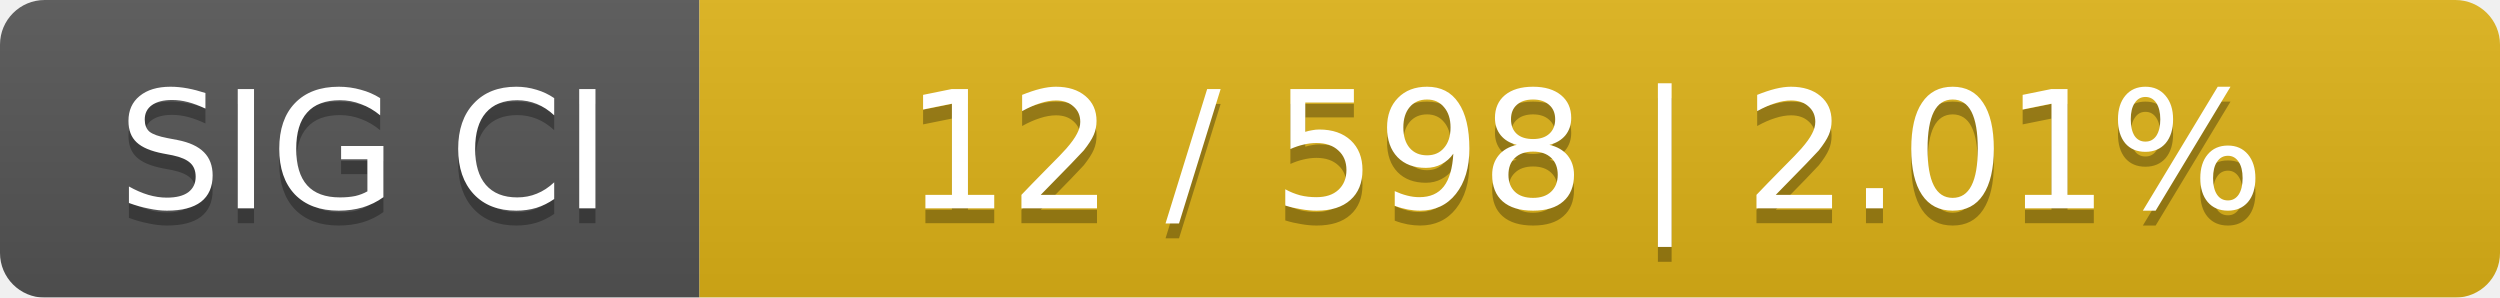
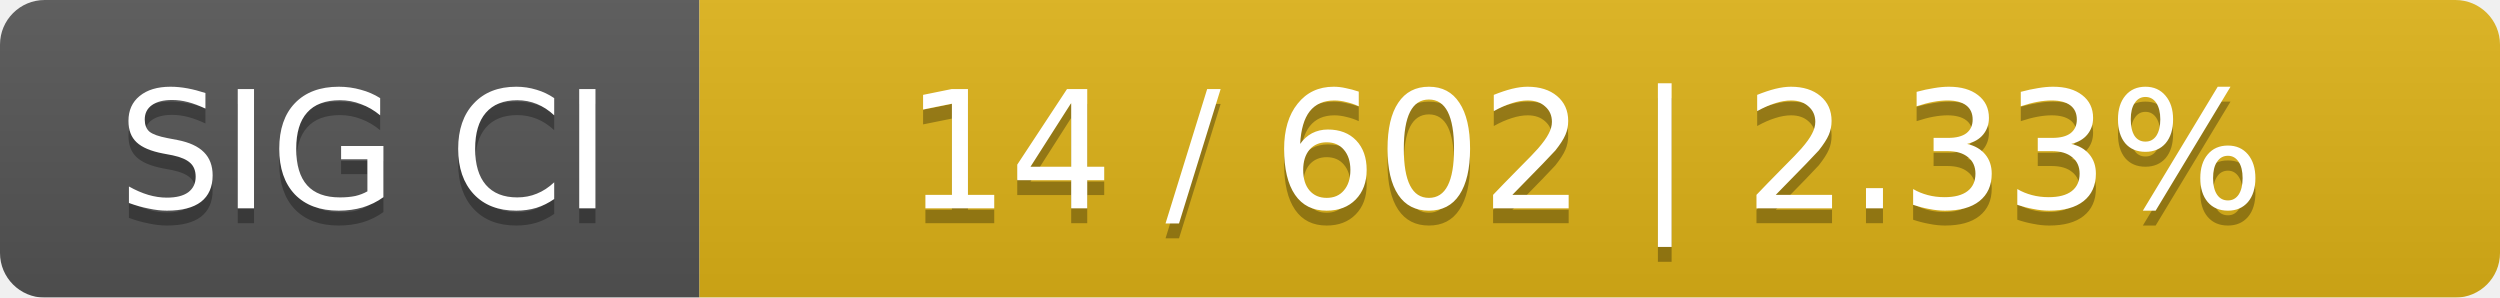
<svg xmlns="http://www.w3.org/2000/svg" width="168" height="20">
  <linearGradient id="smooth" x2="0" y2="100%">
    <stop offset="0" stop-color="#bbb" stop-opacity=".1" />
    <stop offset="1" stop-opacity=".1" />
  </linearGradient>
  <mask id="round">
    <rect width="168" height="20" rx="3" fill="#fff" />
  </mask>
  <g mask="url(#round)">
    <rect width="47" height="20" fill="#555" />
    <rect x="47" width="121" height="20" fill="#dfb317" />
    <rect width="168" height="20" fill="url(#smooth)" />
  </g>
  <g fill="#fff" text-anchor="middle" font-family="DejaVu Sans,Verdana,Geneva,sans-serif" font-size="11">
    <text x="24.5" y="15" fill="#010101" fill-opacity=".3">SIG CI</text>
    <text x="24.5" y="14">SIG CI</text>
-     <text x="106.5" y="15" fill="#010101" fill-opacity=".3">12 / 598    |    2.01%</text>
-     <text x="106.5" y="14">12 / 598    |    2.01%</text>
+     <text x="106.5" y="15" fill="#010101" fill-opacity=".3">14 / 602    |    2.33%</text>
+     <text x="106.5" y="14">14 / 602    |    2.33%</text>
  </g>
</svg>
